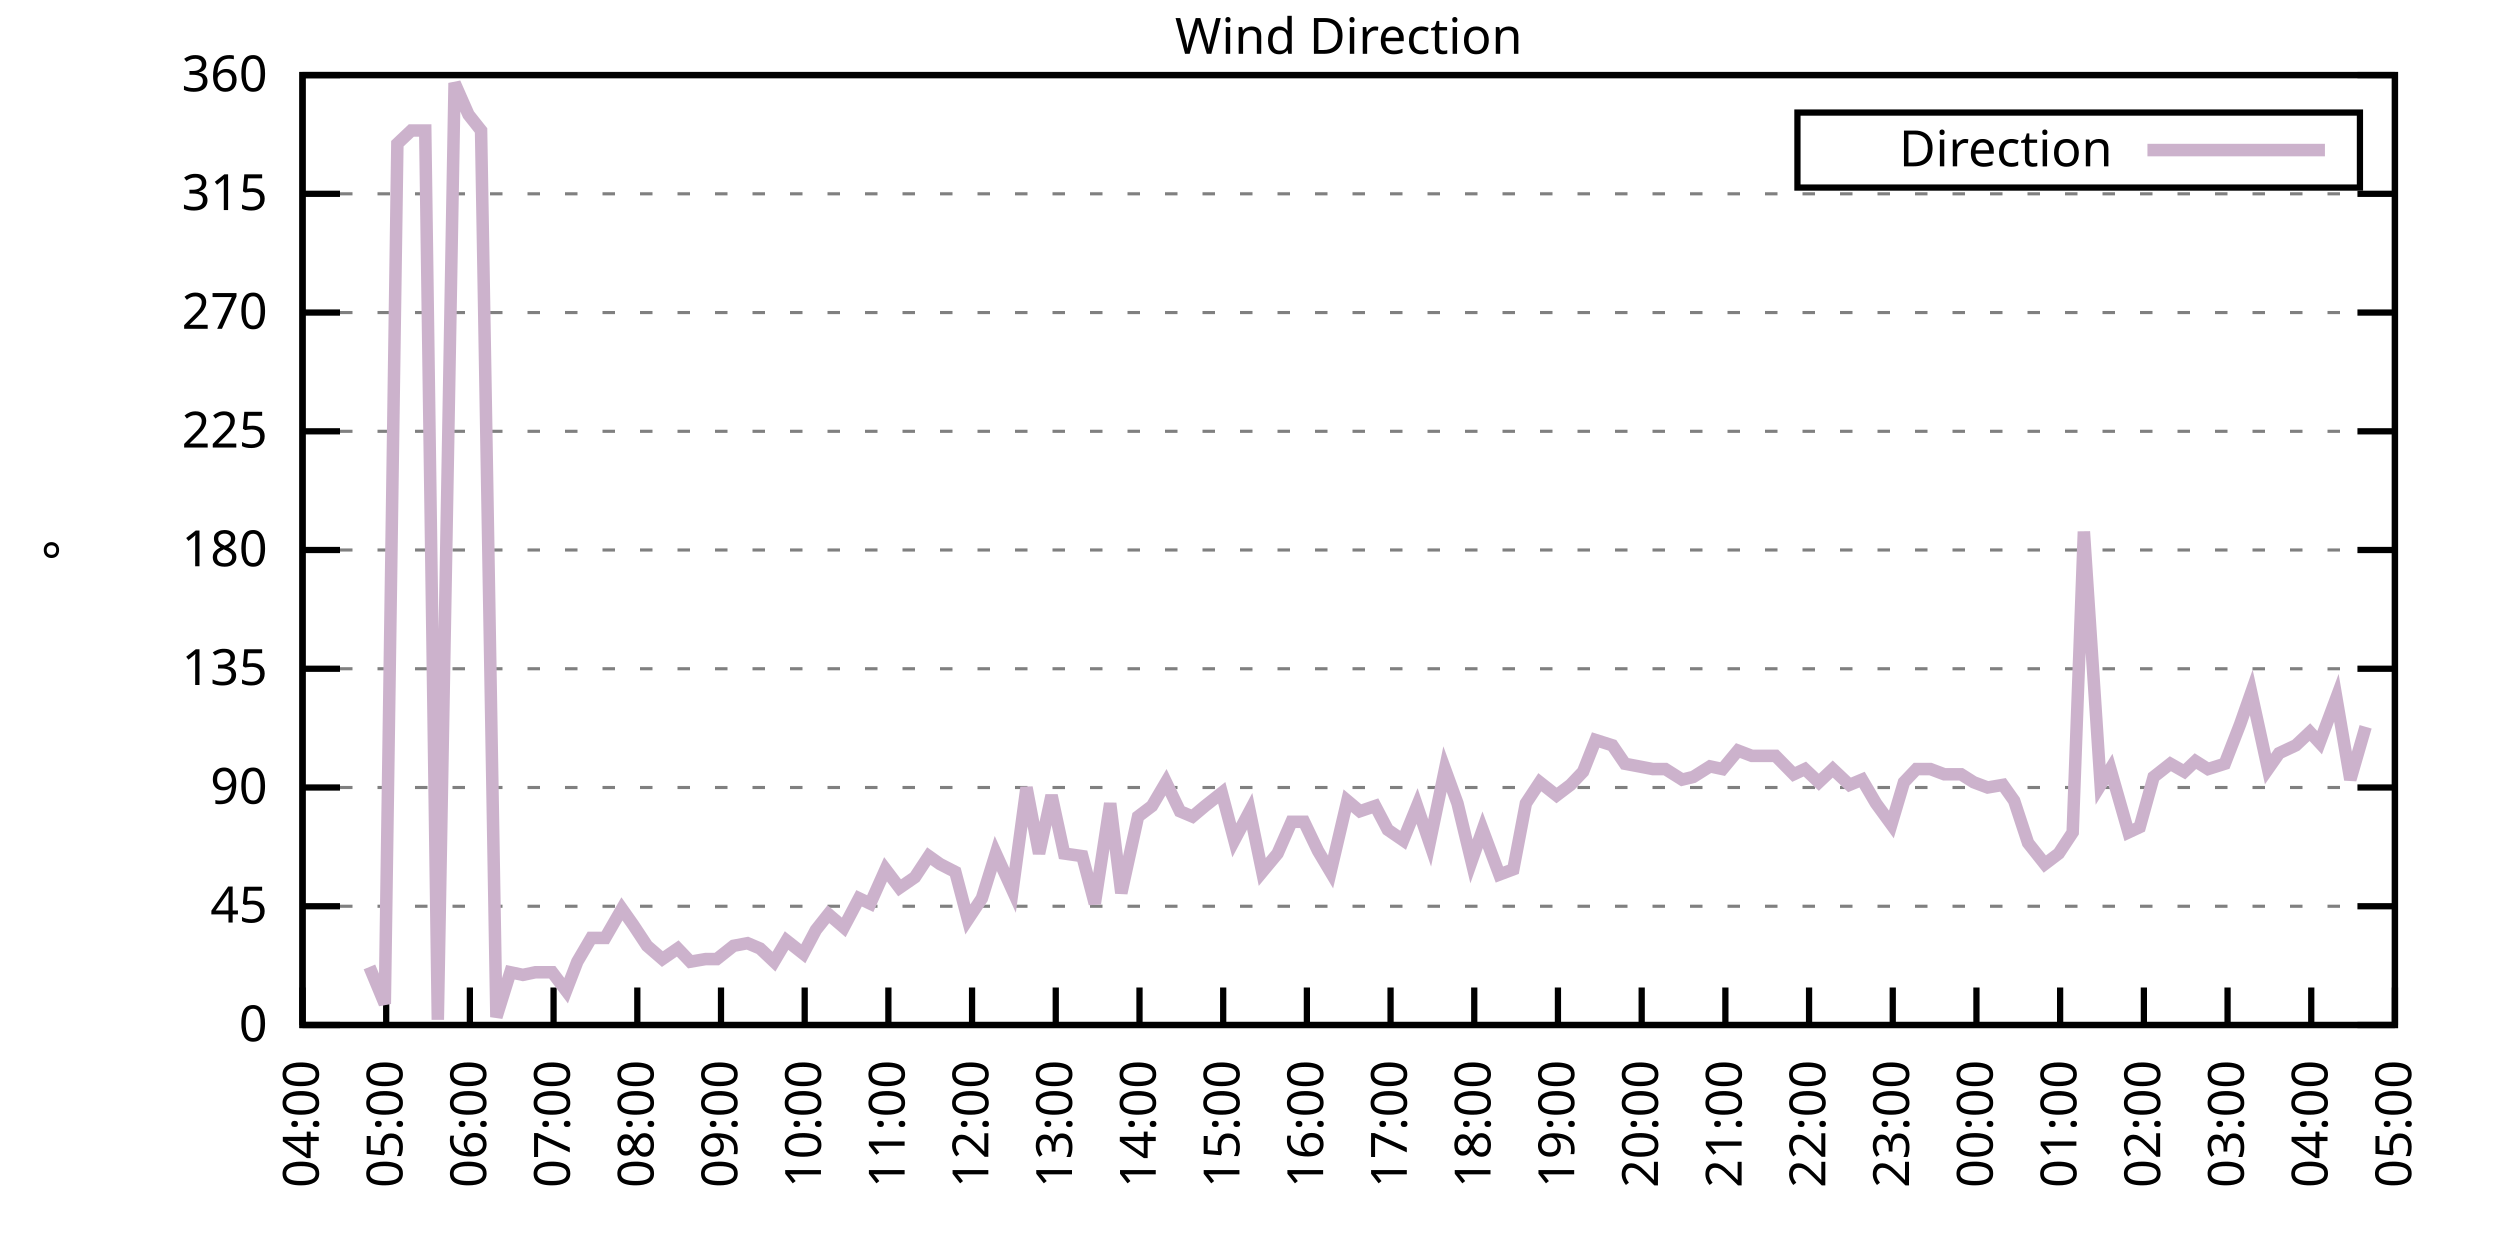
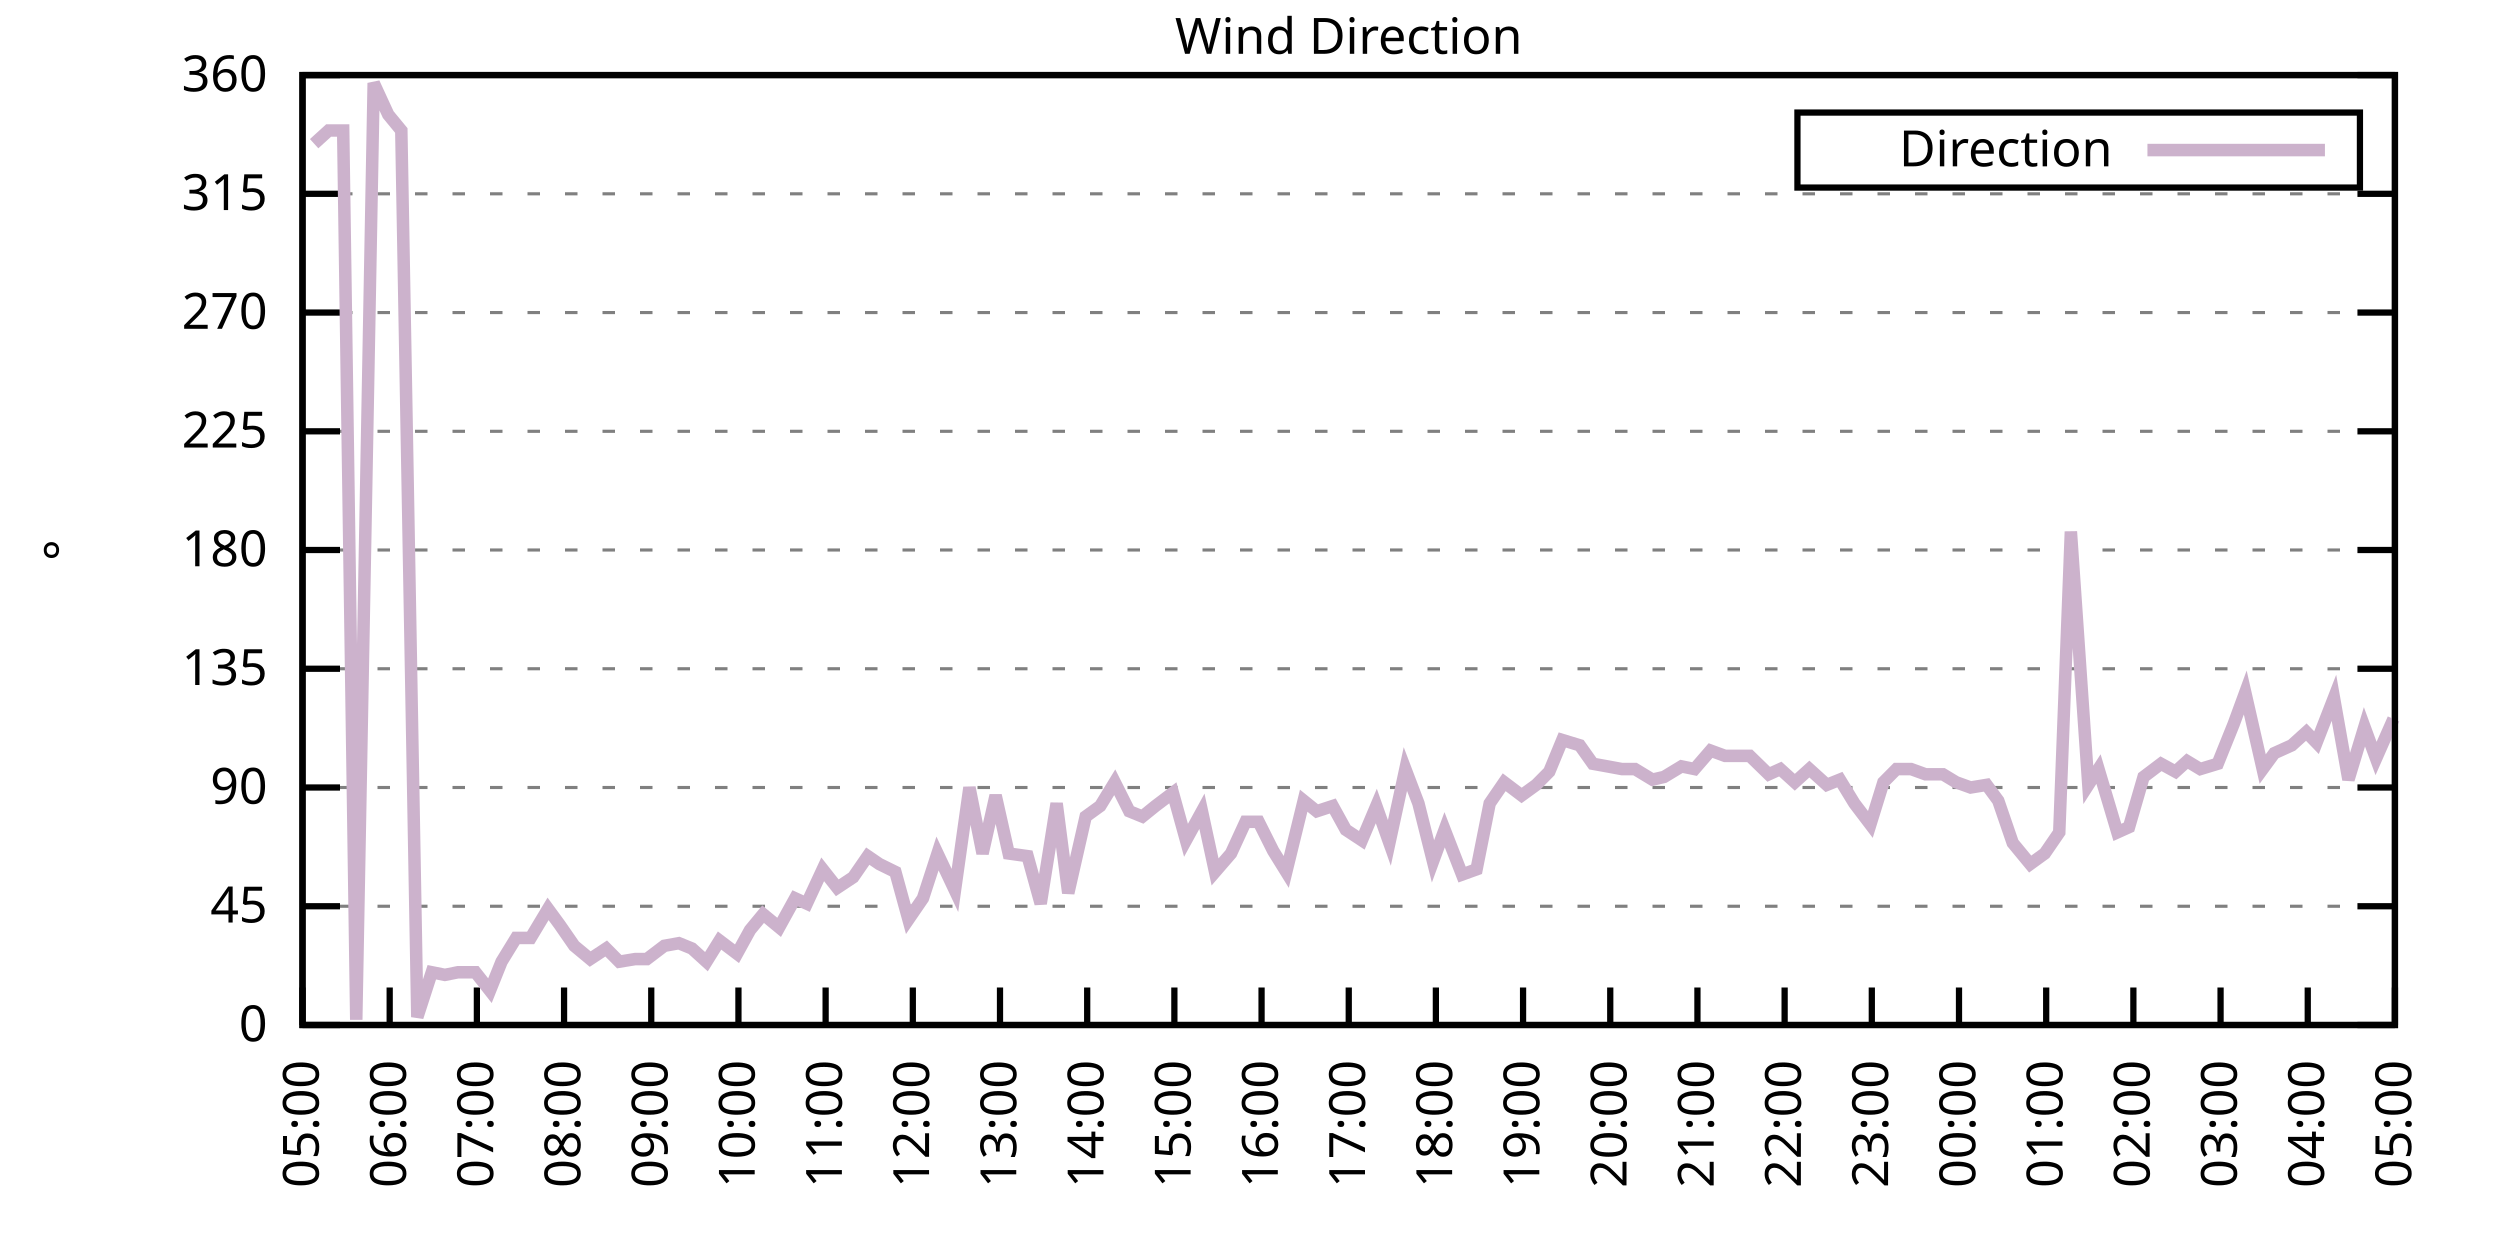
<svg xmlns="http://www.w3.org/2000/svg" xmlns:xlink="http://www.w3.org/1999/xlink" width="400" height="200" viewBox="0 0 400 200">
  <g id="gnuplot_canvas">
    <rect x="0" y="0" width="400" height="200" fill="none" />
    <defs>
      <circle id="gpDot" r="0.5" stroke-width="0.5" stroke="currentColor" />
      <path id="gpPt0" stroke-width="0.333" stroke="currentColor" d="M-1,0 h2 M0,-1 v2" />
      <path id="gpPt1" stroke-width="0.333" stroke="currentColor" d="M-1,-1 L1,1 M1,-1 L-1,1" />
      <path id="gpPt2" stroke-width="0.333" stroke="currentColor" d="M-1,0 L1,0 M0,-1 L0,1 M-1,-1 L1,1 M-1,1 L1,-1" />
      <rect id="gpPt3" stroke-width="0.333" stroke="currentColor" x="-1" y="-1" width="2" height="2" />
      <rect id="gpPt4" stroke-width="0.333" stroke="currentColor" fill="currentColor" x="-1" y="-1" width="2" height="2" />
      <circle id="gpPt5" stroke-width="0.333" stroke="currentColor" cx="0" cy="0" r="1" />
      <use xlink:href="#gpPt5" id="gpPt6" fill="currentColor" stroke="none" />
      <path id="gpPt7" stroke-width="0.333" stroke="currentColor" d="M0,-1.33 L-1.33,0.67 L1.33,0.67 z" />
      <use xlink:href="#gpPt7" id="gpPt8" fill="currentColor" stroke="none" />
      <use xlink:href="#gpPt7" id="gpPt9" stroke="currentColor" transform="rotate(180)" />
      <use xlink:href="#gpPt9" id="gpPt10" fill="currentColor" stroke="none" />
      <use xlink:href="#gpPt3" id="gpPt11" stroke="currentColor" transform="rotate(45)" />
      <use xlink:href="#gpPt11" id="gpPt12" fill="currentColor" stroke="none" />
      <path id="gpPt13" stroke-width="0.333" stroke="currentColor" d="M0,1.330 L1.265,0.411 L0.782,-1.067 L-0.782,-1.076 L-1.265,0.411 z" />
      <use xlink:href="#gpPt13" id="gpPt14" fill="currentColor" stroke="none" />
      <filter id="textbox" filterUnits="objectBoundingBox" x="0" y="0" height="1" width="1">
        <feFlood flood-color="white" flood-opacity="1" result="bgnd" />
        <feComposite in="SourceGraphic" in2="bgnd" operator="atop" />
      </filter>
      <filter id="greybox" filterUnits="objectBoundingBox" x="0" y="0" height="1" width="1">
        <feFlood flood-color="lightgrey" flood-opacity="1" result="grey" />
        <feComposite in="SourceGraphic" in2="grey" operator="atop" />
      </filter>
    </defs>
    <g fill="none" color="white" stroke="currentColor" stroke-width="1.00" stroke-linecap="butt" stroke-linejoin="miter">
</g>
    <g fill="none" color="black" stroke="currentColor" stroke-width="1.00" stroke-linecap="butt" stroke-linejoin="miter">
      <g stroke="none" shape-rendering="crispEdges">
        <polygon fill="rgb(255, 255, 255)" points="48.40,164.00 383.18,164.00 383.18,12.02 48.40,12.02 " />
      </g>
    </g>
    <g fill="none" color="black" stroke="currentColor" stroke-width="1.00" stroke-linecap="butt" stroke-linejoin="miter">
</g>
    <g fill="none" color="black" stroke="black" stroke-width="0.50" stroke-linecap="butt" stroke-linejoin="miter">
</g>
    <g fill="none" color="gray" stroke="currentColor" stroke-width="0.50" stroke-linecap="butt" stroke-linejoin="miter">
      <path stroke="gray" stroke-dasharray="2,4" class="gridline" d="M48.40,164.00 L383.19,164.00  " />
    </g>
    <g fill="none" color="gray" stroke="gray" stroke-width="1.00" stroke-linecap="butt" stroke-linejoin="miter">
</g>
    <g fill="none" color="black" stroke="currentColor" stroke-width="1.00" stroke-linecap="butt" stroke-linejoin="miter">
      <path stroke="black" d="M48.40,164.00 L54.40,164.00 M383.19,164.00 L377.19,164.00  " />
      <g transform="translate(42.80,166.60)" stroke="none" fill="black" font-family="Sans" font-size="8.00" text-anchor="end">
        <text>
          <tspan font-family="Sans"> 0</tspan>
        </text>
      </g>
    </g>
    <g fill="none" color="black" stroke="currentColor" stroke-width="1.00" stroke-linecap="butt" stroke-linejoin="miter">
</g>
    <g fill="none" color="black" stroke="black" stroke-width="0.50" stroke-linecap="butt" stroke-linejoin="miter">
</g>
    <g fill="none" color="gray" stroke="currentColor" stroke-width="0.50" stroke-linecap="butt" stroke-linejoin="miter">
      <path stroke="gray" stroke-dasharray="2,4" class="gridline" d="M48.40,145.00 L383.19,145.00  " />
    </g>
    <g fill="none" color="gray" stroke="gray" stroke-width="1.00" stroke-linecap="butt" stroke-linejoin="miter">
</g>
    <g fill="none" color="black" stroke="currentColor" stroke-width="1.00" stroke-linecap="butt" stroke-linejoin="miter">
      <path stroke="black" d="M48.40,145.00 L54.40,145.00 M383.19,145.00 L377.19,145.00  " />
      <g transform="translate(42.80,147.60)" stroke="none" fill="black" font-family="Sans" font-size="8.00" text-anchor="end">
        <text>
          <tspan font-family="Sans"> 45</tspan>
        </text>
      </g>
    </g>
    <g fill="none" color="black" stroke="currentColor" stroke-width="1.00" stroke-linecap="butt" stroke-linejoin="miter">
</g>
    <g fill="none" color="black" stroke="black" stroke-width="0.50" stroke-linecap="butt" stroke-linejoin="miter">
</g>
    <g fill="none" color="gray" stroke="currentColor" stroke-width="0.50" stroke-linecap="butt" stroke-linejoin="miter">
      <path stroke="gray" stroke-dasharray="2,4" class="gridline" d="M48.40,126.00 L383.19,126.00  " />
    </g>
    <g fill="none" color="gray" stroke="gray" stroke-width="1.00" stroke-linecap="butt" stroke-linejoin="miter">
</g>
    <g fill="none" color="black" stroke="currentColor" stroke-width="1.00" stroke-linecap="butt" stroke-linejoin="miter">
      <path stroke="black" d="M48.40,126.00 L54.40,126.00 M383.19,126.00 L377.19,126.00  " />
      <g transform="translate(42.80,128.60)" stroke="none" fill="black" font-family="Sans" font-size="8.00" text-anchor="end">
        <text>
          <tspan font-family="Sans"> 90</tspan>
        </text>
      </g>
    </g>
    <g fill="none" color="black" stroke="currentColor" stroke-width="1.00" stroke-linecap="butt" stroke-linejoin="miter">
</g>
    <g fill="none" color="black" stroke="black" stroke-width="0.50" stroke-linecap="butt" stroke-linejoin="miter">
</g>
    <g fill="none" color="gray" stroke="currentColor" stroke-width="0.50" stroke-linecap="butt" stroke-linejoin="miter">
      <path stroke="gray" stroke-dasharray="2,4" class="gridline" d="M48.40,107.00 L383.19,107.00  " />
    </g>
    <g fill="none" color="gray" stroke="gray" stroke-width="1.00" stroke-linecap="butt" stroke-linejoin="miter">
</g>
    <g fill="none" color="black" stroke="currentColor" stroke-width="1.00" stroke-linecap="butt" stroke-linejoin="miter">
      <path stroke="black" d="M48.40,107.00 L54.40,107.00 M383.19,107.00 L377.19,107.00  " />
      <g transform="translate(42.80,109.60)" stroke="none" fill="black" font-family="Sans" font-size="8.00" text-anchor="end">
        <text>
          <tspan font-family="Sans"> 135</tspan>
        </text>
      </g>
    </g>
    <g fill="none" color="black" stroke="currentColor" stroke-width="1.00" stroke-linecap="butt" stroke-linejoin="miter">
</g>
    <g fill="none" color="black" stroke="black" stroke-width="0.50" stroke-linecap="butt" stroke-linejoin="miter">
</g>
    <g fill="none" color="gray" stroke="currentColor" stroke-width="0.50" stroke-linecap="butt" stroke-linejoin="miter">
      <path stroke="gray" stroke-dasharray="2,4" class="gridline" d="M48.40,88.00 L383.19,88.00  " />
    </g>
    <g fill="none" color="gray" stroke="gray" stroke-width="1.00" stroke-linecap="butt" stroke-linejoin="miter">
</g>
    <g fill="none" color="black" stroke="currentColor" stroke-width="1.00" stroke-linecap="butt" stroke-linejoin="miter">
      <path stroke="black" d="M48.40,88.00 L54.40,88.00 M383.19,88.00 L377.19,88.00  " />
      <g transform="translate(42.80,90.60)" stroke="none" fill="black" font-family="Sans" font-size="8.00" text-anchor="end">
        <text>
          <tspan font-family="Sans"> 180</tspan>
        </text>
      </g>
    </g>
    <g fill="none" color="black" stroke="currentColor" stroke-width="1.00" stroke-linecap="butt" stroke-linejoin="miter">
</g>
    <g fill="none" color="black" stroke="black" stroke-width="0.50" stroke-linecap="butt" stroke-linejoin="miter">
</g>
    <g fill="none" color="gray" stroke="currentColor" stroke-width="0.50" stroke-linecap="butt" stroke-linejoin="miter">
      <path stroke="gray" stroke-dasharray="2,4" class="gridline" d="M48.40,69.01 L383.19,69.01  " />
    </g>
    <g fill="none" color="gray" stroke="gray" stroke-width="1.00" stroke-linecap="butt" stroke-linejoin="miter">
</g>
    <g fill="none" color="black" stroke="currentColor" stroke-width="1.00" stroke-linecap="butt" stroke-linejoin="miter">
      <path stroke="black" d="M48.40,69.01 L54.40,69.01 M383.19,69.01 L377.19,69.01  " />
      <g transform="translate(42.80,71.61)" stroke="none" fill="black" font-family="Sans" font-size="8.00" text-anchor="end">
        <text>
          <tspan font-family="Sans"> 225</tspan>
        </text>
      </g>
    </g>
    <g fill="none" color="black" stroke="currentColor" stroke-width="1.00" stroke-linecap="butt" stroke-linejoin="miter">
</g>
    <g fill="none" color="black" stroke="black" stroke-width="0.50" stroke-linecap="butt" stroke-linejoin="miter">
</g>
    <g fill="none" color="gray" stroke="currentColor" stroke-width="0.50" stroke-linecap="butt" stroke-linejoin="miter">
      <path stroke="gray" stroke-dasharray="2,4" class="gridline" d="M48.40,50.01 L383.19,50.01  " />
    </g>
    <g fill="none" color="gray" stroke="gray" stroke-width="1.00" stroke-linecap="butt" stroke-linejoin="miter">
</g>
    <g fill="none" color="black" stroke="currentColor" stroke-width="1.00" stroke-linecap="butt" stroke-linejoin="miter">
      <path stroke="black" d="M48.40,50.01 L54.40,50.01 M383.19,50.01 L377.19,50.01  " />
      <g transform="translate(42.80,52.61)" stroke="none" fill="black" font-family="Sans" font-size="8.00" text-anchor="end">
        <text>
          <tspan font-family="Sans"> 270</tspan>
        </text>
      </g>
    </g>
    <g fill="none" color="black" stroke="currentColor" stroke-width="1.00" stroke-linecap="butt" stroke-linejoin="miter">
</g>
    <g fill="none" color="black" stroke="black" stroke-width="0.50" stroke-linecap="butt" stroke-linejoin="miter">
</g>
    <g fill="none" color="gray" stroke="currentColor" stroke-width="0.50" stroke-linecap="butt" stroke-linejoin="miter">
      <path stroke="gray" stroke-dasharray="2,4" class="gridline" d="M48.40,31.01 L383.19,31.01  " />
    </g>
    <g fill="none" color="gray" stroke="gray" stroke-width="1.00" stroke-linecap="butt" stroke-linejoin="miter">
</g>
    <g fill="none" color="black" stroke="currentColor" stroke-width="1.00" stroke-linecap="butt" stroke-linejoin="miter">
      <path stroke="black" d="M48.40,31.01 L54.40,31.01 M383.19,31.01 L377.19,31.01  " />
      <g transform="translate(42.80,33.61)" stroke="none" fill="black" font-family="Sans" font-size="8.00" text-anchor="end">
        <text>
          <tspan font-family="Sans"> 315</tspan>
        </text>
      </g>
    </g>
    <g fill="none" color="black" stroke="currentColor" stroke-width="1.00" stroke-linecap="butt" stroke-linejoin="miter">
</g>
    <g fill="none" color="black" stroke="black" stroke-width="0.50" stroke-linecap="butt" stroke-linejoin="miter">
</g>
    <g fill="none" color="gray" stroke="currentColor" stroke-width="0.50" stroke-linecap="butt" stroke-linejoin="miter">
      <path stroke="gray" stroke-dasharray="2,4" class="gridline" d="M48.40,12.01 L383.19,12.01  " />
    </g>
    <g fill="none" color="gray" stroke="gray" stroke-width="1.00" stroke-linecap="butt" stroke-linejoin="miter">
</g>
    <g fill="none" color="black" stroke="currentColor" stroke-width="1.00" stroke-linecap="butt" stroke-linejoin="miter">
      <path stroke="black" d="M48.40,12.01 L54.40,12.01 M383.19,12.01 L377.19,12.01  " />
      <g transform="translate(42.80,14.61)" stroke="none" fill="black" font-family="Sans" font-size="8.00" text-anchor="end">
        <text>
          <tspan font-family="Sans"> 360</tspan>
        </text>
      </g>
    </g>
    <g fill="none" color="black" stroke="currentColor" stroke-width="1.00" stroke-linecap="butt" stroke-linejoin="miter">
      <path stroke="black" d="M48.40,164.00 L48.40,158.00  " />
      <g transform="translate(51.00,169.60) rotate(270.00)" stroke="none" fill="black" font-family="Sans" font-size="8.00" text-anchor="end">
        <text>
-           <tspan font-family="Sans">04:00</tspan>
-         </text>
-       </g>
-     </g>
-     <g fill="none" color="black" stroke="currentColor" stroke-width="1.00" stroke-linecap="butt" stroke-linejoin="miter">
-       <path stroke="black" d="M61.79,164.00 L61.79,158.00  " />
-       <g transform="translate(64.39,169.60) rotate(270.00)" stroke="none" fill="black" font-family="Sans" font-size="8.00" text-anchor="end">
-         <text>
          <tspan font-family="Sans">05:00</tspan>
        </text>
      </g>
    </g>
    <g fill="none" color="black" stroke="currentColor" stroke-width="1.00" stroke-linecap="butt" stroke-linejoin="miter">
-       <path stroke="black" d="M75.18,164.00 L75.18,158.00  " />
-       <g transform="translate(77.78,169.60) rotate(270.00)" stroke="none" fill="black" font-family="Sans" font-size="8.00" text-anchor="end">
+       <path stroke="black" d="M62.35,164.00 L62.35,158.00  " />
+       <g transform="translate(64.95,169.60) rotate(270.00)" stroke="none" fill="black" font-family="Sans" font-size="8.00" text-anchor="end">
        <text>
          <tspan font-family="Sans">06:00</tspan>
        </text>
      </g>
    </g>
    <g fill="none" color="black" stroke="currentColor" stroke-width="1.00" stroke-linecap="butt" stroke-linejoin="miter">
-       <path stroke="black" d="M88.57,164.00 L88.57,158.00  " />
-       <g transform="translate(91.17,169.60) rotate(270.00)" stroke="none" fill="black" font-family="Sans" font-size="8.00" text-anchor="end">
+       <path stroke="black" d="M76.30,164.00 L76.30,158.00  " />
+       <g transform="translate(78.90,169.60) rotate(270.00)" stroke="none" fill="black" font-family="Sans" font-size="8.00" text-anchor="end">
        <text>
          <tspan font-family="Sans">07:00</tspan>
        </text>
      </g>
    </g>
    <g fill="none" color="black" stroke="currentColor" stroke-width="1.00" stroke-linecap="butt" stroke-linejoin="miter">
-       <path stroke="black" d="M101.97,164.00 L101.97,158.00  " />
-       <g transform="translate(104.57,169.60) rotate(270.00)" stroke="none" fill="black" font-family="Sans" font-size="8.00" text-anchor="end">
+       <path stroke="black" d="M90.25,164.00 L90.25,158.00  " />
+       <g transform="translate(92.85,169.60) rotate(270.00)" stroke="none" fill="black" font-family="Sans" font-size="8.00" text-anchor="end">
        <text>
          <tspan font-family="Sans">08:00</tspan>
        </text>
      </g>
    </g>
    <g fill="none" color="black" stroke="currentColor" stroke-width="1.00" stroke-linecap="butt" stroke-linejoin="miter">
-       <path stroke="black" d="M115.36,164.00 L115.36,158.00  " />
-       <g transform="translate(117.96,169.60) rotate(270.00)" stroke="none" fill="black" font-family="Sans" font-size="8.00" text-anchor="end">
+       <path stroke="black" d="M104.20,164.00 L104.20,158.00  " />
+       <g transform="translate(106.80,169.60) rotate(270.00)" stroke="none" fill="black" font-family="Sans" font-size="8.00" text-anchor="end">
        <text>
          <tspan font-family="Sans">09:00</tspan>
        </text>
      </g>
    </g>
    <g fill="none" color="black" stroke="currentColor" stroke-width="1.00" stroke-linecap="butt" stroke-linejoin="miter">
-       <path stroke="black" d="M128.75,164.00 L128.75,158.00  " />
-       <g transform="translate(131.35,169.60) rotate(270.00)" stroke="none" fill="black" font-family="Sans" font-size="8.00" text-anchor="end">
+       <path stroke="black" d="M118.15,164.00 L118.15,158.00  " />
+       <g transform="translate(120.75,169.60) rotate(270.00)" stroke="none" fill="black" font-family="Sans" font-size="8.00" text-anchor="end">
        <text>
          <tspan font-family="Sans">10:00</tspan>
        </text>
      </g>
    </g>
    <g fill="none" color="black" stroke="currentColor" stroke-width="1.00" stroke-linecap="butt" stroke-linejoin="miter">
-       <path stroke="black" d="M142.14,164.00 L142.14,158.00  " />
-       <g transform="translate(144.74,169.60) rotate(270.00)" stroke="none" fill="black" font-family="Sans" font-size="8.00" text-anchor="end">
+       <path stroke="black" d="M132.10,164.00 L132.10,158.00  " />
+       <g transform="translate(134.70,169.60) rotate(270.00)" stroke="none" fill="black" font-family="Sans" font-size="8.00" text-anchor="end">
        <text>
          <tspan font-family="Sans">11:00</tspan>
        </text>
      </g>
    </g>
    <g fill="none" color="black" stroke="currentColor" stroke-width="1.00" stroke-linecap="butt" stroke-linejoin="miter">
-       <path stroke="black" d="M155.53,164.00 L155.53,158.00  " />
-       <g transform="translate(158.13,169.60) rotate(270.00)" stroke="none" fill="black" font-family="Sans" font-size="8.00" text-anchor="end">
+       <path stroke="black" d="M146.05,164.00 L146.05,158.00  " />
+       <g transform="translate(148.65,169.60) rotate(270.00)" stroke="none" fill="black" font-family="Sans" font-size="8.00" text-anchor="end">
        <text>
          <tspan font-family="Sans">12:00</tspan>
        </text>
      </g>
    </g>
    <g fill="none" color="black" stroke="currentColor" stroke-width="1.00" stroke-linecap="butt" stroke-linejoin="miter">
-       <path stroke="black" d="M168.92,164.00 L168.92,158.00  " />
-       <g transform="translate(171.52,169.60) rotate(270.00)" stroke="none" fill="black" font-family="Sans" font-size="8.00" text-anchor="end">
+       <path stroke="black" d="M160.00,164.00 L160.00,158.00  " />
+       <g transform="translate(162.60,169.60) rotate(270.00)" stroke="none" fill="black" font-family="Sans" font-size="8.00" text-anchor="end">
        <text>
          <tspan font-family="Sans">13:00</tspan>
        </text>
      </g>
    </g>
    <g fill="none" color="black" stroke="currentColor" stroke-width="1.00" stroke-linecap="butt" stroke-linejoin="miter">
-       <path stroke="black" d="M182.32,164.00 L182.32,158.00  " />
-       <g transform="translate(184.92,169.60) rotate(270.00)" stroke="none" fill="black" font-family="Sans" font-size="8.00" text-anchor="end">
+       <path stroke="black" d="M173.95,164.00 L173.95,158.00  " />
+       <g transform="translate(176.55,169.60) rotate(270.00)" stroke="none" fill="black" font-family="Sans" font-size="8.00" text-anchor="end">
        <text>
          <tspan font-family="Sans">14:00</tspan>
        </text>
      </g>
    </g>
    <g fill="none" color="black" stroke="currentColor" stroke-width="1.00" stroke-linecap="butt" stroke-linejoin="miter">
-       <path stroke="black" d="M195.71,164.00 L195.71,158.00  " />
-       <g transform="translate(198.31,169.60) rotate(270.00)" stroke="none" fill="black" font-family="Sans" font-size="8.00" text-anchor="end">
+       <path stroke="black" d="M187.90,164.00 L187.90,158.00  " />
+       <g transform="translate(190.50,169.60) rotate(270.00)" stroke="none" fill="black" font-family="Sans" font-size="8.00" text-anchor="end">
        <text>
          <tspan font-family="Sans">15:00</tspan>
        </text>
      </g>
    </g>
    <g fill="none" color="black" stroke="currentColor" stroke-width="1.00" stroke-linecap="butt" stroke-linejoin="miter">
-       <path stroke="black" d="M209.10,164.00 L209.10,158.00  " />
-       <g transform="translate(211.70,169.60) rotate(270.00)" stroke="none" fill="black" font-family="Sans" font-size="8.00" text-anchor="end">
+       <path stroke="black" d="M201.85,164.00 L201.85,158.00  " />
+       <g transform="translate(204.45,169.60) rotate(270.00)" stroke="none" fill="black" font-family="Sans" font-size="8.00" text-anchor="end">
        <text>
          <tspan font-family="Sans">16:00</tspan>
        </text>
      </g>
    </g>
    <g fill="none" color="black" stroke="currentColor" stroke-width="1.00" stroke-linecap="butt" stroke-linejoin="miter">
-       <path stroke="black" d="M222.49,164.00 L222.49,158.00  " />
-       <g transform="translate(225.09,169.60) rotate(270.00)" stroke="none" fill="black" font-family="Sans" font-size="8.00" text-anchor="end">
+       <path stroke="black" d="M215.80,164.00 L215.80,158.00  " />
+       <g transform="translate(218.40,169.60) rotate(270.00)" stroke="none" fill="black" font-family="Sans" font-size="8.00" text-anchor="end">
        <text>
          <tspan font-family="Sans">17:00</tspan>
        </text>
      </g>
    </g>
    <g fill="none" color="black" stroke="currentColor" stroke-width="1.00" stroke-linecap="butt" stroke-linejoin="miter">
-       <path stroke="black" d="M235.88,164.00 L235.88,158.00  " />
-       <g transform="translate(238.48,169.60) rotate(270.00)" stroke="none" fill="black" font-family="Sans" font-size="8.00" text-anchor="end">
+       <path stroke="black" d="M229.74,164.00 L229.74,158.00  " />
+       <g transform="translate(232.34,169.60) rotate(270.00)" stroke="none" fill="black" font-family="Sans" font-size="8.00" text-anchor="end">
        <text>
          <tspan font-family="Sans">18:00</tspan>
        </text>
      </g>
    </g>
    <g fill="none" color="black" stroke="currentColor" stroke-width="1.00" stroke-linecap="butt" stroke-linejoin="miter">
-       <path stroke="black" d="M249.27,164.00 L249.27,158.00  " />
-       <g transform="translate(251.87,169.60) rotate(270.00)" stroke="none" fill="black" font-family="Sans" font-size="8.00" text-anchor="end">
+       <path stroke="black" d="M243.69,164.00 L243.69,158.00  " />
+       <g transform="translate(246.29,169.60) rotate(270.00)" stroke="none" fill="black" font-family="Sans" font-size="8.00" text-anchor="end">
        <text>
          <tspan font-family="Sans">19:00</tspan>
        </text>
      </g>
    </g>
    <g fill="none" color="black" stroke="currentColor" stroke-width="1.00" stroke-linecap="butt" stroke-linejoin="miter">
-       <path stroke="black" d="M262.67,164.00 L262.67,158.00  " />
-       <g transform="translate(265.27,169.60) rotate(270.00)" stroke="none" fill="black" font-family="Sans" font-size="8.00" text-anchor="end">
+       <path stroke="black" d="M257.64,164.00 L257.64,158.00  " />
+       <g transform="translate(260.24,169.60) rotate(270.00)" stroke="none" fill="black" font-family="Sans" font-size="8.00" text-anchor="end">
        <text>
          <tspan font-family="Sans">20:00</tspan>
        </text>
      </g>
    </g>
    <g fill="none" color="black" stroke="currentColor" stroke-width="1.00" stroke-linecap="butt" stroke-linejoin="miter">
-       <path stroke="black" d="M276.06,164.00 L276.06,158.00  " />
-       <g transform="translate(278.66,169.60) rotate(270.00)" stroke="none" fill="black" font-family="Sans" font-size="8.00" text-anchor="end">
+       <path stroke="black" d="M271.59,164.00 L271.59,158.00  " />
+       <g transform="translate(274.19,169.60) rotate(270.00)" stroke="none" fill="black" font-family="Sans" font-size="8.00" text-anchor="end">
        <text>
          <tspan font-family="Sans">21:00</tspan>
        </text>
      </g>
    </g>
    <g fill="none" color="black" stroke="currentColor" stroke-width="1.00" stroke-linecap="butt" stroke-linejoin="miter">
-       <path stroke="black" d="M289.45,164.00 L289.45,158.00  " />
-       <g transform="translate(292.05,169.60) rotate(270.00)" stroke="none" fill="black" font-family="Sans" font-size="8.00" text-anchor="end">
+       <path stroke="black" d="M285.54,164.00 L285.54,158.00  " />
+       <g transform="translate(288.14,169.60) rotate(270.00)" stroke="none" fill="black" font-family="Sans" font-size="8.00" text-anchor="end">
        <text>
          <tspan font-family="Sans">22:00</tspan>
        </text>
      </g>
    </g>
    <g fill="none" color="black" stroke="currentColor" stroke-width="1.00" stroke-linecap="butt" stroke-linejoin="miter">
-       <path stroke="black" d="M302.84,164.00 L302.84,158.00  " />
-       <g transform="translate(305.44,169.60) rotate(270.00)" stroke="none" fill="black" font-family="Sans" font-size="8.00" text-anchor="end">
+       <path stroke="black" d="M299.49,164.00 L299.49,158.00  " />
+       <g transform="translate(302.09,169.60) rotate(270.00)" stroke="none" fill="black" font-family="Sans" font-size="8.00" text-anchor="end">
        <text>
          <tspan font-family="Sans">23:00</tspan>
        </text>
      </g>
    </g>
    <g fill="none" color="black" stroke="currentColor" stroke-width="1.00" stroke-linecap="butt" stroke-linejoin="miter">
-       <path stroke="black" d="M316.23,164.00 L316.23,158.00  " />
-       <g transform="translate(318.83,169.60) rotate(270.00)" stroke="none" fill="black" font-family="Sans" font-size="8.00" text-anchor="end">
+       <path stroke="black" d="M313.44,164.00 L313.44,158.00  " />
+       <g transform="translate(316.04,169.60) rotate(270.00)" stroke="none" fill="black" font-family="Sans" font-size="8.00" text-anchor="end">
        <text>
          <tspan font-family="Sans">00:00</tspan>
        </text>
      </g>
    </g>
    <g fill="none" color="black" stroke="currentColor" stroke-width="1.00" stroke-linecap="butt" stroke-linejoin="miter">
-       <path stroke="black" d="M329.62,164.00 L329.62,158.00  " />
-       <g transform="translate(332.22,169.60) rotate(270.00)" stroke="none" fill="black" font-family="Sans" font-size="8.00" text-anchor="end">
+       <path stroke="black" d="M327.39,164.00 L327.39,158.00  " />
+       <g transform="translate(329.99,169.60) rotate(270.00)" stroke="none" fill="black" font-family="Sans" font-size="8.00" text-anchor="end">
        <text>
          <tspan font-family="Sans">01:00</tspan>
        </text>
      </g>
    </g>
    <g fill="none" color="black" stroke="currentColor" stroke-width="1.00" stroke-linecap="butt" stroke-linejoin="miter">
-       <path stroke="black" d="M343.02,164.00 L343.02,158.00  " />
-       <g transform="translate(345.62,169.60) rotate(270.00)" stroke="none" fill="black" font-family="Sans" font-size="8.00" text-anchor="end">
+       <path stroke="black" d="M341.34,164.00 L341.34,158.00  " />
+       <g transform="translate(343.94,169.60) rotate(270.00)" stroke="none" fill="black" font-family="Sans" font-size="8.00" text-anchor="end">
        <text>
          <tspan font-family="Sans">02:00</tspan>
        </text>
      </g>
    </g>
    <g fill="none" color="black" stroke="currentColor" stroke-width="1.00" stroke-linecap="butt" stroke-linejoin="miter">
-       <path stroke="black" d="M356.41,164.00 L356.41,158.00  " />
-       <g transform="translate(359.01,169.60) rotate(270.00)" stroke="none" fill="black" font-family="Sans" font-size="8.00" text-anchor="end">
+       <path stroke="black" d="M355.29,164.00 L355.29,158.00  " />
+       <g transform="translate(357.89,169.60) rotate(270.00)" stroke="none" fill="black" font-family="Sans" font-size="8.00" text-anchor="end">
        <text>
          <tspan font-family="Sans">03:00</tspan>
        </text>
      </g>
    </g>
    <g fill="none" color="black" stroke="currentColor" stroke-width="1.00" stroke-linecap="butt" stroke-linejoin="miter">
-       <path stroke="black" d="M369.80,164.00 L369.80,158.00  " />
-       <g transform="translate(372.40,169.60) rotate(270.00)" stroke="none" fill="black" font-family="Sans" font-size="8.00" text-anchor="end">
+       <path stroke="black" d="M369.24,164.00 L369.24,158.00  " />
+       <g transform="translate(371.84,169.60) rotate(270.00)" stroke="none" fill="black" font-family="Sans" font-size="8.00" text-anchor="end">
        <text>
          <tspan font-family="Sans">04:00</tspan>
        </text>
      </g>
    </g>
    <g fill="none" color="black" stroke="currentColor" stroke-width="1.00" stroke-linecap="butt" stroke-linejoin="miter">
      <path stroke="black" d="M383.19,164.00 L383.19,158.00  " />
      <g transform="translate(385.79,169.60) rotate(270.00)" stroke="none" fill="black" font-family="Sans" font-size="8.00" text-anchor="end">
        <text>
          <tspan font-family="Sans">05:00</tspan>
        </text>
      </g>
    </g>
    <g fill="none" color="black" stroke="currentColor" stroke-width="1.00" stroke-linecap="butt" stroke-linejoin="miter">
</g>
    <g fill="none" color="black" stroke="currentColor" stroke-width="1.00" stroke-linecap="butt" stroke-linejoin="miter">
      <path stroke="black" d="M48.40,12.01 L48.40,164.00 L383.19,164.00 L383.19,12.01 L48.40,12.01 Z  " />
    </g>
    <g fill="none" color="black" stroke="currentColor" stroke-width="1.00" stroke-linecap="butt" stroke-linejoin="miter">
</g>
    <g fill="none" color="black" stroke="currentColor" stroke-width="1.00" stroke-linecap="butt" stroke-linejoin="miter">
      <path stroke="black" d="M287.59,30.01 L287.59,18.01 L377.59,18.01 L377.59,30.01 L287.59,30.01 Z  " />
    </g>
    <g id="Wind_direction_plot_1">
      <g fill="none" color="white" stroke="black" stroke-width="2.00" stroke-linecap="butt" stroke-linejoin="miter">
</g>
      <g fill="none" color="black" stroke="currentColor" stroke-width="2.00" stroke-linecap="butt" stroke-linejoin="miter">
        <g transform="translate(337.99,26.61)" stroke="none" fill="black" font-family="Sans" font-size="8.00" text-anchor="end">
          <text>
            <tspan font-family="Sans">Direction</tspan>
          </text>
        </g>
      </g>
      <g fill="none" color="black" stroke="currentColor" stroke-width="2.00" stroke-linecap="butt" stroke-linejoin="miter">
-         <path stroke="rgb(204, 178, 204)" d="M343.59,24.01 L371.99,24.01 M59.11,154.71 L61.57,160.62 L63.58,22.99 L65.81,20.88 L68.04,20.88 L70.05,163.16   L72.73,13.28 L74.96,18.34 L76.97,20.88 L79.42,162.73 L81.66,155.56 L83.66,155.98 L85.67,155.56 L88.35,155.56   L90.58,158.51 L92.37,153.87 L94.60,150.07 L96.83,150.07 L99.51,145.42 L101.30,147.96 L103.53,151.33 L105.98,153.45   L108.44,151.76 L110.45,153.87 L112.90,153.45 L114.69,153.45 L117.37,151.33 L119.60,150.91 L121.61,151.76 L123.84,153.87   L125.85,150.49 L128.53,152.60 L130.54,148.80 L132.54,146.27 L135.00,148.38 L137.45,143.73 L139.24,144.58 L141.69,139.09   L143.93,142.05 L146.38,140.36 L148.61,136.98 L150.40,138.25 L152.85,139.51 L154.86,147.11 L157.10,143.73 L159.33,136.56   L162.01,142.47 L164.24,126.00 L166.25,136.56 L168.25,127.27 L170.26,136.56 L173.17,136.98 L175.17,144.58 L177.63,128.54   L179.41,142.89 L182.09,130.65 L184.32,128.96 L186.56,125.16 L188.79,129.80 L190.80,130.65 L192.81,128.96 L195.48,126.85   L197.49,134.45 L199.95,129.80 L201.96,139.51 L204.41,136.56 L206.64,131.49 L208.65,131.49 L210.88,136.14 L212.89,139.51   L215.57,128.11 L217.58,129.80 L220.04,128.96 L222.04,132.76 L224.50,134.45 L226.73,128.96 L228.74,134.87 L231.20,123.05   L233.20,128.54 L235.44,137.82 L237.22,132.76 L239.90,139.93 L242.13,139.09 L244.14,128.54 L246.37,125.16 L249.05,127.27   L251.28,125.58 L253.29,123.47 L255.30,118.40 L257.98,119.25 L259.99,122.20 L262.22,122.62 L264.45,123.05 L266.46,123.05   L269.14,124.74 L270.92,124.31 L273.60,122.62 L275.61,123.05 L278.07,120.09 L280.30,120.94 L282.31,120.94 L284.09,120.94   L286.99,123.89 L288.78,123.05 L291.01,125.16 L293.24,123.05 L295.92,125.58 L297.93,124.74 L300.16,128.54 L302.62,131.91   L304.63,125.16 L306.63,123.05 L308.87,123.05 L311.10,123.89 L313.78,123.89 L315.79,125.16 L318.02,126.00 L320.47,125.58   L322.26,128.11 L324.49,134.87 L327.17,138.25 L329.40,136.56 L331.63,133.18 L333.42,85.05 L336.10,125.58 L337.66,123.05   L340.56,133.18 L342.35,132.34 L344.58,124.31 L347.26,122.20 L349.49,123.47 L351.27,121.78 L353.28,123.05 L355.96,122.20   L358.42,115.87 L360.20,110.80 L362.88,123.05 L364.66,120.51 L367.34,119.25 L369.58,117.14 L371.14,118.83 L373.82,111.65   L376.05,124.74 L378.50,116.29  " />
+         <path stroke="rgb(204, 178, 204)" d="M343.59,24.01 L371.99,24.01 M50.26,22.99 L52.58,20.88 L54.91,20.88 L57.00,163.16 L59.79,13.28 L62.12,18.34   L64.21,20.88 L66.77,162.73 L69.09,155.56 L71.18,155.98 L73.28,155.56 L76.07,155.56 L78.39,158.51 L80.25,153.87   L82.58,150.07 L84.90,150.07 L87.69,145.42 L89.55,147.96 L91.88,151.33 L94.43,153.45 L96.99,151.76 L99.08,153.87   L101.64,153.45 L103.50,153.45 L106.29,151.33 L108.62,150.91 L110.71,151.76 L113.03,153.87 L115.13,150.49 L117.92,152.60   L120.01,148.80 L122.10,146.27 L124.66,148.38 L127.22,143.73 L129.08,144.58 L131.63,139.09 L133.96,142.05 L136.51,140.36   L138.84,136.98 L140.70,138.25 L143.26,139.51 L145.35,147.11 L147.67,143.73 L150.00,136.56 L152.79,142.47 L155.11,126.00   L157.21,136.56 L159.30,127.27 L161.39,136.56 L164.41,136.98 L166.51,144.58 L169.06,128.54 L170.92,142.89 L173.71,130.65   L176.04,128.96 L178.36,125.16 L180.69,129.80 L182.78,130.65 L184.87,128.96 L187.66,126.85 L189.76,134.45 L192.31,129.80   L194.41,139.51 L196.96,136.56 L199.29,131.49 L201.38,131.49 L203.71,136.14 L205.80,139.51 L208.59,128.11 L210.68,129.80   L213.24,128.96 L215.33,132.76 L217.89,134.45 L220.21,128.96 L222.30,134.87 L224.86,123.05 L226.95,128.54 L229.28,137.82   L231.14,132.76 L233.93,139.93 L236.25,139.09 L238.35,128.54 L240.67,125.16 L243.46,127.27 L245.79,125.58 L247.88,123.47   L249.97,118.40 L252.76,119.25 L254.85,122.20 L257.18,122.62 L259.50,123.05 L261.60,123.05 L264.39,124.74 L266.25,124.31   L269.04,122.62 L271.13,123.05 L273.69,120.09 L276.01,120.94 L278.10,120.94 L279.96,120.94 L282.99,123.89 L284.85,123.05   L287.17,125.16 L289.50,123.05 L292.29,125.58 L294.38,124.74 L296.70,128.54 L299.26,131.91 L301.35,125.16 L303.44,123.05   L305.77,123.05 L308.09,123.89 L310.88,123.89 L312.98,125.16 L315.30,126.00 L317.86,125.58 L319.72,128.11 L322.04,134.87   L324.83,138.25 L327.16,136.56 L329.48,133.18 L331.34,85.05 L334.13,125.58 L335.76,123.05 L338.78,133.18 L340.64,132.34   L342.97,124.31 L345.76,122.20 L348.08,123.47 L349.94,121.78 L352.04,123.05 L354.83,122.20 L357.38,115.87 L359.24,110.80   L362.03,123.05 L363.89,120.51 L366.68,119.25 L369.01,117.14 L370.64,118.83 L373.43,111.65 L375.75,124.74 L378.31,116.29   L380.17,121.36 L382.96,115.03  " />
      </g>
    </g>
    <g fill="none" color="black" stroke="currentColor" stroke-width="2.00" stroke-linecap="butt" stroke-linejoin="miter">
</g>
    <g fill="none" color="black" stroke="black" stroke-width="1.00" stroke-linecap="butt" stroke-linejoin="miter">
</g>
    <g fill="none" color="black" stroke="currentColor" stroke-width="1.00" stroke-linecap="butt" stroke-linejoin="miter">
      <path stroke="black" d="M48.40,12.01 L48.40,164.00 L383.19,164.00 L383.19,12.01 L48.40,12.01 Z  " />
      <g transform="translate(12.80,88.01) rotate(270.00)" stroke="none" fill="black" font-family="Sans" font-size="8.00" text-anchor="middle">
        <text>
          <tspan font-family="Sans">°</tspan>
        </text>
      </g>
    </g>
    <g fill="none" color="black" stroke="currentColor" stroke-width="1.00" stroke-linecap="butt" stroke-linejoin="miter">
</g>
    <g fill="none" color="black" stroke="currentColor" stroke-width="1.00" stroke-linecap="butt" stroke-linejoin="miter">
      <g transform="translate(215.79,8.61)" stroke="none" fill="black" font-family="Sans" font-size="8.00" text-anchor="middle">
        <text>
          <tspan font-family="Sans">Wind Direction</tspan>
        </text>
      </g>
    </g>
    <g fill="none" color="black" stroke="currentColor" stroke-width="1.00" stroke-linecap="butt" stroke-linejoin="miter">
</g>
  </g>
</svg>
